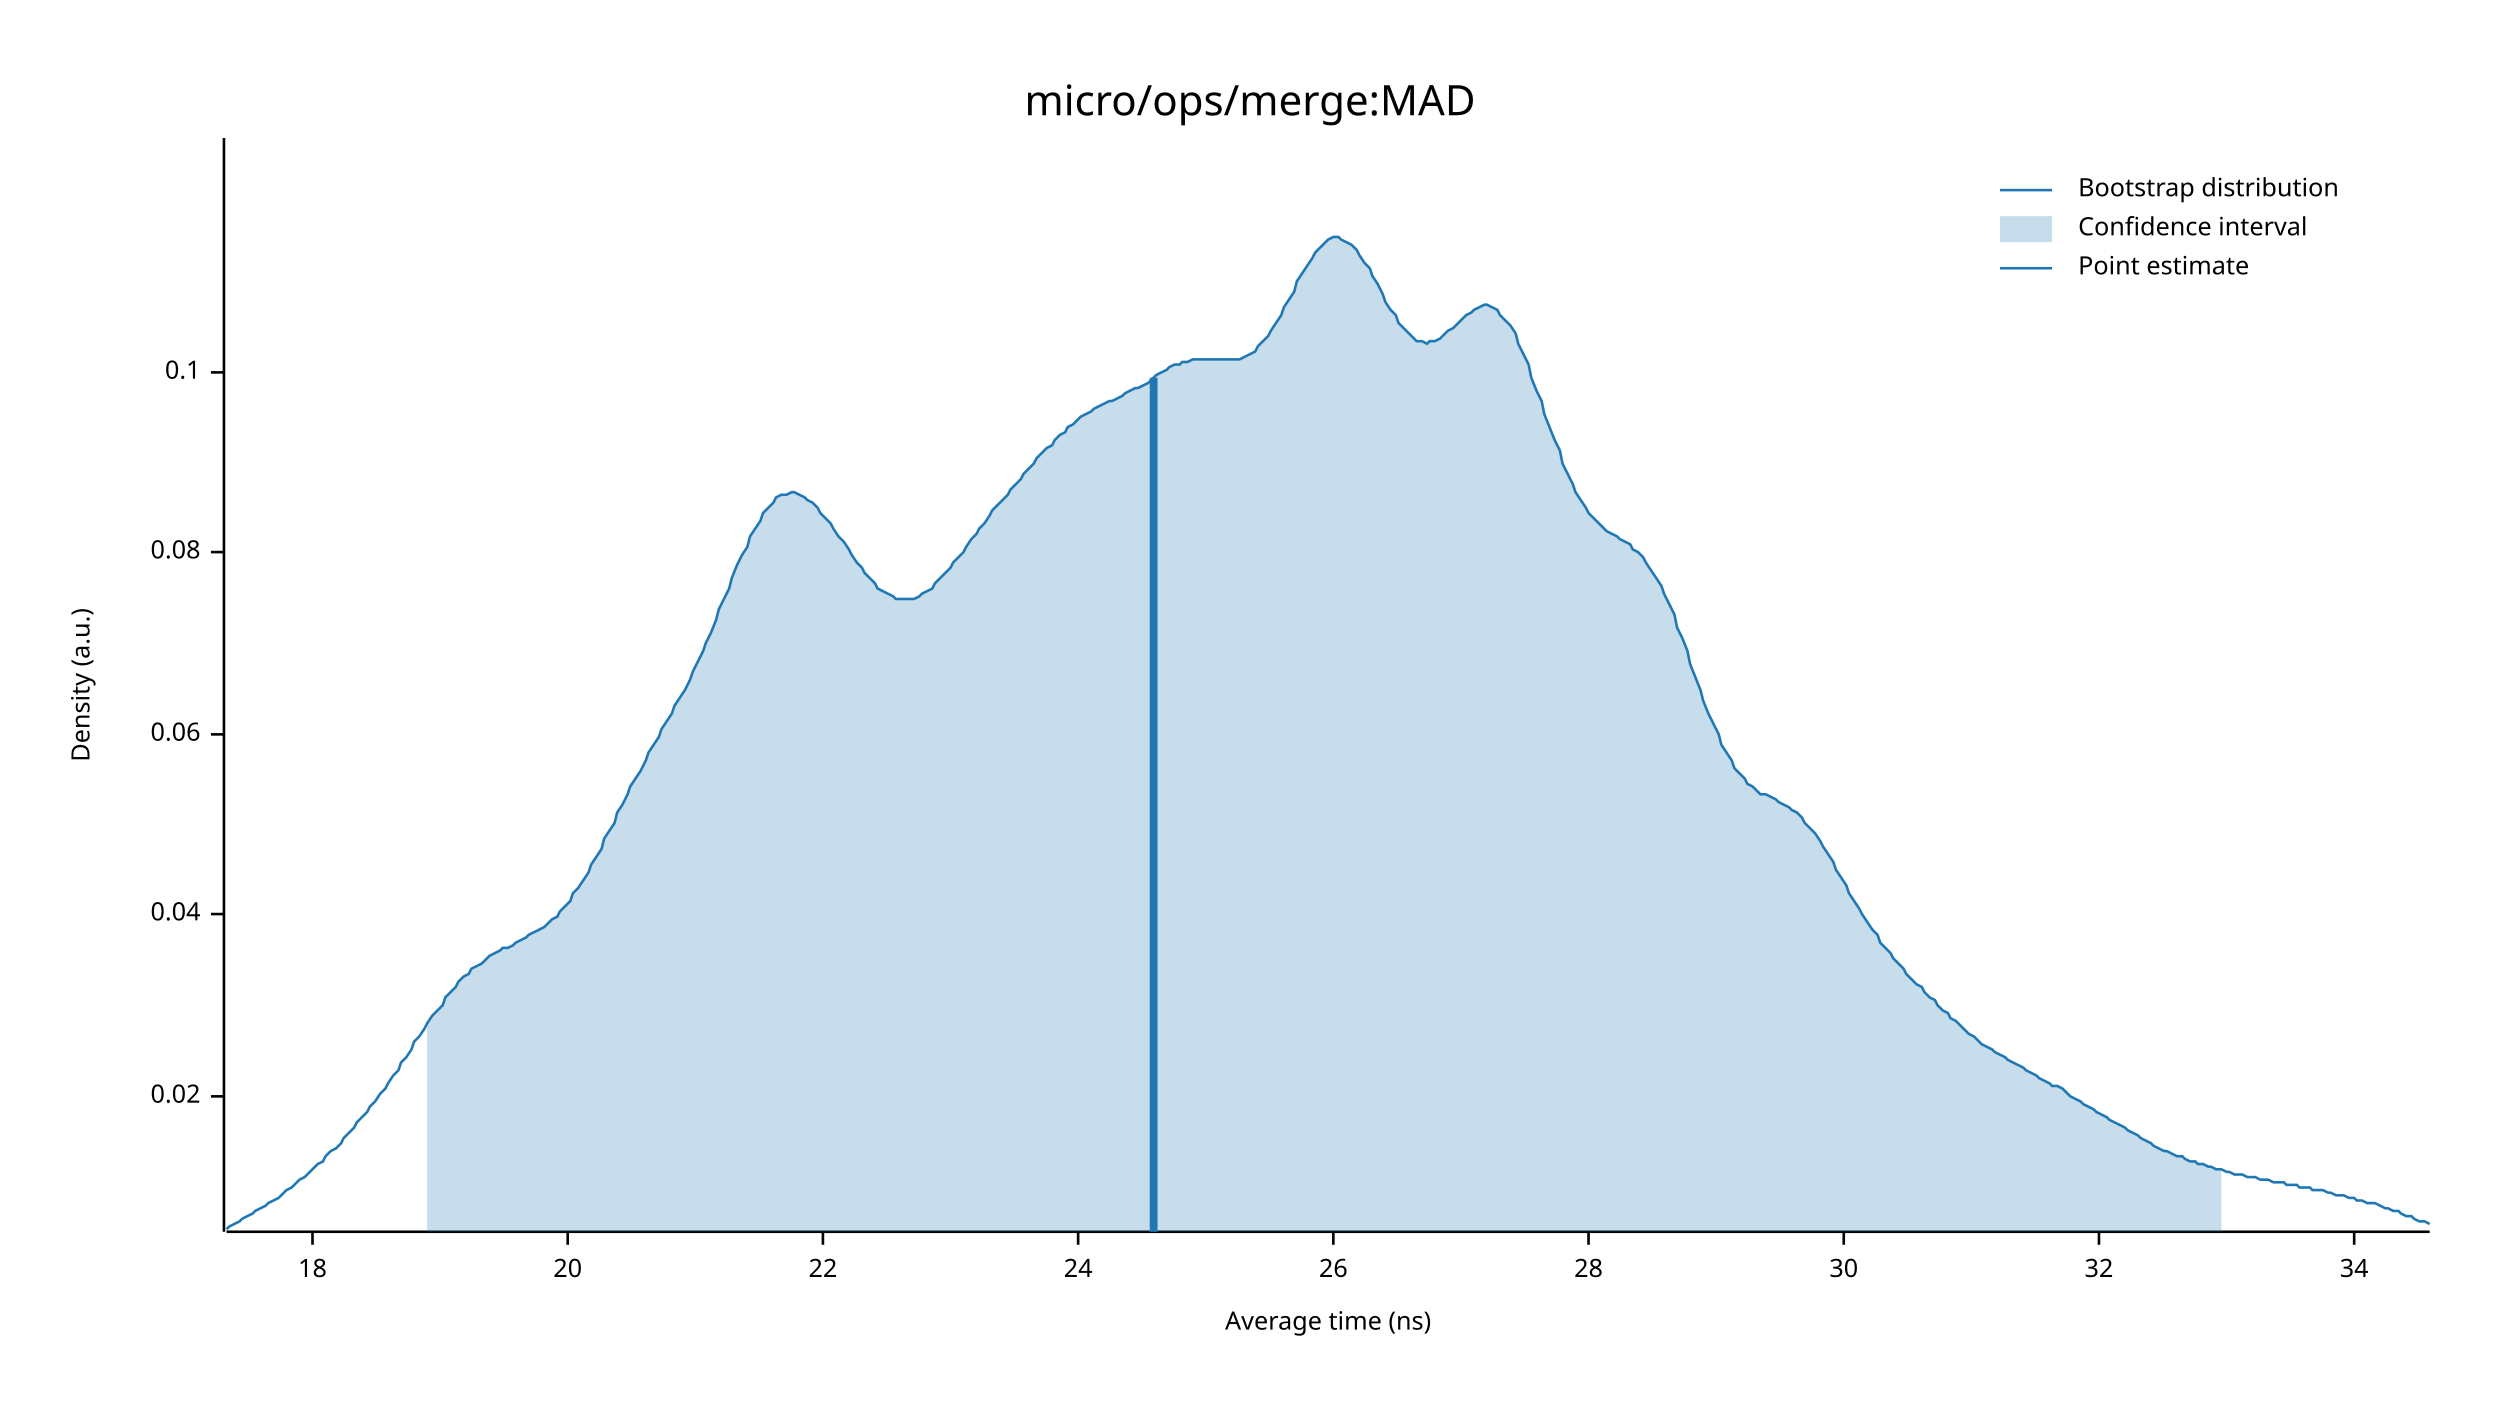
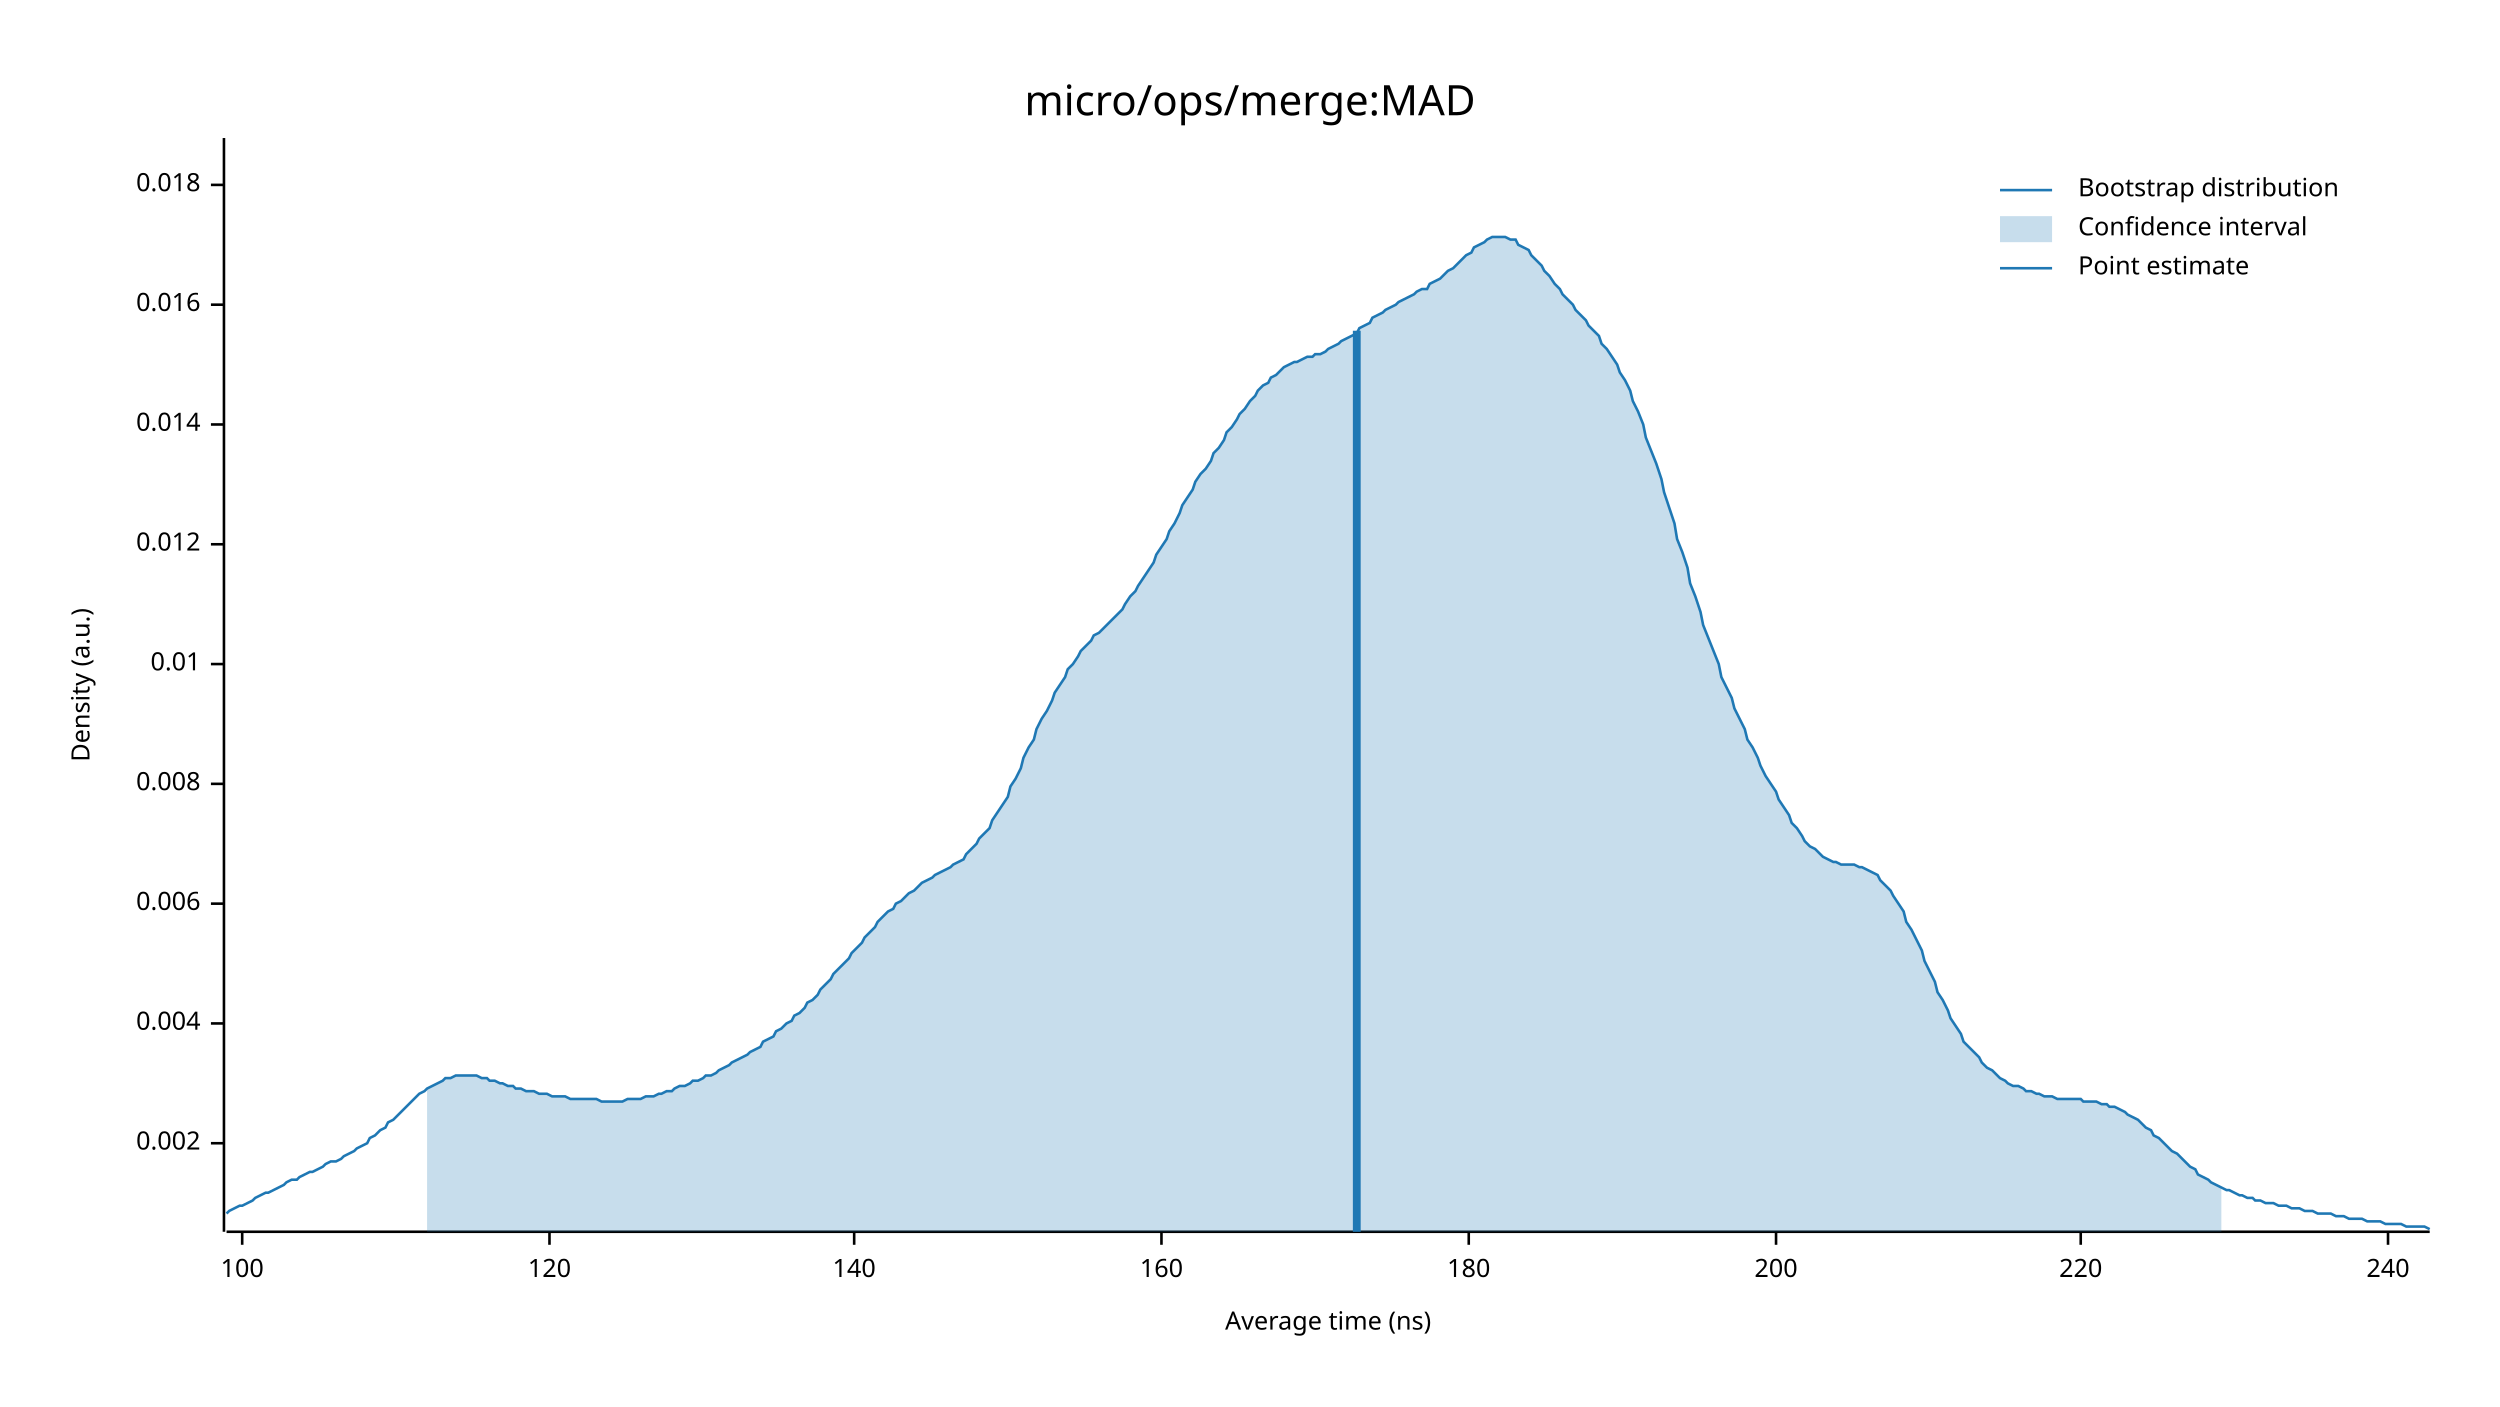
<svg xmlns="http://www.w3.org/2000/svg" width="960" height="540" viewBox="0 0 960 540">
  <text x="480" y="32" dy="0.76em" text-anchor="middle" font-family="sans-serif" font-size="16.129" opacity="1" fill="#000000">
micro/ops/merge:MAD
</text>
  <text x="27" y="263" dy="0.76em" text-anchor="middle" font-family="sans-serif" font-size="9.677" opacity="1" fill="#000000" transform="rotate(270, 27, 263)">
Density (a.u.)
</text>
  <text x="510" y="513" dy="-0.5ex" text-anchor="middle" font-family="sans-serif" font-size="9.677" opacity="1" fill="#000000">
Average time (ns)
</text>
  <polyline fill="none" opacity="1" stroke="#000000" stroke-width="1" points="86,53 86,473 " />
-   <text x="77" y="421" dy="0.5ex" text-anchor="end" font-family="sans-serif" font-size="9.677" opacity="1" fill="#000000">
- 0.02
+   <text x="77" y="439" dy="0.5ex" text-anchor="end" font-family="sans-serif" font-size="9.677" opacity="1" fill="#000000">
+ 0.002
</text>
-   <polyline fill="none" opacity="1" stroke="#000000" stroke-width="1" points="81,421 86,421 " />
-   <text x="77" y="351" dy="0.5ex" text-anchor="end" font-family="sans-serif" font-size="9.677" opacity="1" fill="#000000">
- 0.04
+   <polyline fill="none" opacity="1" stroke="#000000" stroke-width="1" points="81,439 86,439 " />
+   <text x="77" y="393" dy="0.5ex" text-anchor="end" font-family="sans-serif" font-size="9.677" opacity="1" fill="#000000">
+ 0.004
</text>
-   <polyline fill="none" opacity="1" stroke="#000000" stroke-width="1" points="81,351 86,351 " />
-   <text x="77" y="282" dy="0.5ex" text-anchor="end" font-family="sans-serif" font-size="9.677" opacity="1" fill="#000000">
- 0.06
+   <polyline fill="none" opacity="1" stroke="#000000" stroke-width="1" points="81,393 86,393 " />
+   <text x="77" y="347" dy="0.5ex" text-anchor="end" font-family="sans-serif" font-size="9.677" opacity="1" fill="#000000">
+ 0.006
</text>
-   <polyline fill="none" opacity="1" stroke="#000000" stroke-width="1" points="81,282 86,282 " />
-   <text x="77" y="212" dy="0.5ex" text-anchor="end" font-family="sans-serif" font-size="9.677" opacity="1" fill="#000000">
- 0.08
+   <polyline fill="none" opacity="1" stroke="#000000" stroke-width="1" points="81,347 86,347 " />
+   <text x="77" y="301" dy="0.5ex" text-anchor="end" font-family="sans-serif" font-size="9.677" opacity="1" fill="#000000">
+ 0.008
</text>
-   <polyline fill="none" opacity="1" stroke="#000000" stroke-width="1" points="81,212 86,212 " />
-   <text x="77" y="143" dy="0.5ex" text-anchor="end" font-family="sans-serif" font-size="9.677" opacity="1" fill="#000000">
- 0.1
+   <polyline fill="none" opacity="1" stroke="#000000" stroke-width="1" points="81,301 86,301 " />
+   <text x="77" y="255" dy="0.5ex" text-anchor="end" font-family="sans-serif" font-size="9.677" opacity="1" fill="#000000">
+ 0.01
</text>
-   <polyline fill="none" opacity="1" stroke="#000000" stroke-width="1" points="81,143 86,143 " />
+   <polyline fill="none" opacity="1" stroke="#000000" stroke-width="1" points="81,255 86,255 " />
+   <text x="77" y="209" dy="0.5ex" text-anchor="end" font-family="sans-serif" font-size="9.677" opacity="1" fill="#000000">
+ 0.012
+ </text>
+   <polyline fill="none" opacity="1" stroke="#000000" stroke-width="1" points="81,209 86,209 " />
+   <text x="77" y="163" dy="0.5ex" text-anchor="end" font-family="sans-serif" font-size="9.677" opacity="1" fill="#000000">
+ 0.014
+ </text>
+   <polyline fill="none" opacity="1" stroke="#000000" stroke-width="1" points="81,163 86,163 " />
+   <text x="77" y="117" dy="0.5ex" text-anchor="end" font-family="sans-serif" font-size="9.677" opacity="1" fill="#000000">
+ 0.016
+ </text>
+   <polyline fill="none" opacity="1" stroke="#000000" stroke-width="1" points="81,117 86,117 " />
+   <text x="77" y="71" dy="0.5ex" text-anchor="end" font-family="sans-serif" font-size="9.677" opacity="1" fill="#000000">
+ 0.018
+ </text>
+   <polyline fill="none" opacity="1" stroke="#000000" stroke-width="1" points="81,71 86,71 " />
  <polyline fill="none" opacity="1" stroke="#000000" stroke-width="1" points="87,473 933,473 " />
-   <text x="120" y="483" dy="0.76em" text-anchor="middle" font-family="sans-serif" font-size="9.677" opacity="1" fill="#000000">
- 18
+   <text x="93" y="483" dy="0.76em" text-anchor="middle" font-family="sans-serif" font-size="9.677" opacity="1" fill="#000000">
+ 100
</text>
-   <polyline fill="none" opacity="1" stroke="#000000" stroke-width="1" points="120,473 120,478 " />
-   <text x="218" y="483" dy="0.76em" text-anchor="middle" font-family="sans-serif" font-size="9.677" opacity="1" fill="#000000">
- 20
+   <polyline fill="none" opacity="1" stroke="#000000" stroke-width="1" points="93,473 93,478 " />
+   <text x="211" y="483" dy="0.76em" text-anchor="middle" font-family="sans-serif" font-size="9.677" opacity="1" fill="#000000">
+ 120
</text>
-   <polyline fill="none" opacity="1" stroke="#000000" stroke-width="1" points="218,473 218,478 " />
-   <text x="316" y="483" dy="0.76em" text-anchor="middle" font-family="sans-serif" font-size="9.677" opacity="1" fill="#000000">
- 22
+   <polyline fill="none" opacity="1" stroke="#000000" stroke-width="1" points="211,473 211,478 " />
+   <text x="328" y="483" dy="0.76em" text-anchor="middle" font-family="sans-serif" font-size="9.677" opacity="1" fill="#000000">
+ 140
</text>
-   <polyline fill="none" opacity="1" stroke="#000000" stroke-width="1" points="316,473 316,478 " />
-   <text x="414" y="483" dy="0.76em" text-anchor="middle" font-family="sans-serif" font-size="9.677" opacity="1" fill="#000000">
- 24
+   <polyline fill="none" opacity="1" stroke="#000000" stroke-width="1" points="328,473 328,478 " />
+   <text x="446" y="483" dy="0.76em" text-anchor="middle" font-family="sans-serif" font-size="9.677" opacity="1" fill="#000000">
+ 160
</text>
-   <polyline fill="none" opacity="1" stroke="#000000" stroke-width="1" points="414,473 414,478 " />
-   <text x="512" y="483" dy="0.76em" text-anchor="middle" font-family="sans-serif" font-size="9.677" opacity="1" fill="#000000">
- 26
+   <polyline fill="none" opacity="1" stroke="#000000" stroke-width="1" points="446,473 446,478 " />
+   <text x="564" y="483" dy="0.76em" text-anchor="middle" font-family="sans-serif" font-size="9.677" opacity="1" fill="#000000">
+ 180
</text>
-   <polyline fill="none" opacity="1" stroke="#000000" stroke-width="1" points="512,473 512,478 " />
-   <text x="610" y="483" dy="0.76em" text-anchor="middle" font-family="sans-serif" font-size="9.677" opacity="1" fill="#000000">
- 28
+   <polyline fill="none" opacity="1" stroke="#000000" stroke-width="1" points="564,473 564,478 " />
+   <text x="682" y="483" dy="0.76em" text-anchor="middle" font-family="sans-serif" font-size="9.677" opacity="1" fill="#000000">
+ 200
</text>
-   <polyline fill="none" opacity="1" stroke="#000000" stroke-width="1" points="610,473 610,478 " />
-   <text x="708" y="483" dy="0.76em" text-anchor="middle" font-family="sans-serif" font-size="9.677" opacity="1" fill="#000000">
- 30
+   <polyline fill="none" opacity="1" stroke="#000000" stroke-width="1" points="682,473 682,478 " />
+   <text x="799" y="483" dy="0.76em" text-anchor="middle" font-family="sans-serif" font-size="9.677" opacity="1" fill="#000000">
+ 220
</text>
-   <polyline fill="none" opacity="1" stroke="#000000" stroke-width="1" points="708,473 708,478 " />
-   <text x="806" y="483" dy="0.76em" text-anchor="middle" font-family="sans-serif" font-size="9.677" opacity="1" fill="#000000">
- 32
+   <polyline fill="none" opacity="1" stroke="#000000" stroke-width="1" points="799,473 799,478 " />
+   <text x="917" y="483" dy="0.76em" text-anchor="middle" font-family="sans-serif" font-size="9.677" opacity="1" fill="#000000">
+ 240
</text>
-   <polyline fill="none" opacity="1" stroke="#000000" stroke-width="1" points="806,473 806,478 " />
-   <text x="904" y="483" dy="0.76em" text-anchor="middle" font-family="sans-serif" font-size="9.677" opacity="1" fill="#000000">
- 34
- </text>
-   <polyline fill="none" opacity="1" stroke="#000000" stroke-width="1" points="904,473 904,478 " />
-   <polyline fill="none" opacity="1" stroke="#1F78B4" stroke-width="1" points="87,472 88,471 90,470 92,469 93,468 95,467 97,466 98,465 100,464 102,463 103,462 105,461 107,460 109,458 110,457 112,456 114,454 115,453 117,452 119,450 120,449 122,447 124,446 125,444 127,442 129,441 131,439 132,437 134,435 136,433 137,431 139,429 141,427 142,425 144,423 146,420 148,418 149,416 151,413 153,411 154,408 156,406 158,403 159,400 161,398 163,395 164,393 166,390 168,388 170,386 171,383 173,381 175,379 176,377 178,375 180,374 181,372 183,371 185,370 187,368 188,367 190,366 192,365 193,364 195,364 197,363 198,362 200,361 202,360 203,359 205,358 207,357 209,356 210,355 212,353 214,352 215,350 217,348 219,346 220,343 222,341 224,338 226,335 227,332 229,329 231,326 232,322 234,319 236,316 237,312 239,309 241,305 242,302 244,299 246,296 248,292 249,289 251,286 253,283 254,280 256,277 258,274 259,271 261,268 263,265 265,261 266,258 268,254 270,250 271,247 273,243 275,238 276,234 278,230 280,226 281,222 283,217 285,213 287,210 288,206 290,203 292,200 293,197 295,195 297,193 298,191 300,190 302,190 304,189 305,189 307,190 309,191 310,192 312,193 314,195 315,197 317,199 319,201 320,203 322,206 324,208 326,211 327,213 329,216 331,218 332,220 334,222 336,224 337,226 339,227 341,228 343,229 344,230 346,230 348,230 349,230 351,230 353,229 354,228 356,227 358,226 359,224 361,222 363,220 365,218 366,216 368,214 370,212 371,210 373,207 375,205 376,203 378,201 380,198 381,196 383,194 385,192 387,190 388,188 390,186 392,184 393,182 395,180 397,178 398,176 400,174 402,172 404,171 405,169 407,167 409,166 410,164 412,163 414,161 415,160 417,159 419,158 420,157 422,156 424,155 426,154 427,154 429,153 431,152 432,151 434,150 436,149 437,149 439,148 441,147 443,145 444,144 446,143 448,142 449,141 451,140 453,140 454,139 456,139 458,138 459,138 461,138 463,138 465,138 466,138 468,138 470,138 471,138 473,138 475,138 476,138 478,137 480,136 482,135 483,133 485,131 487,129 488,127 490,124 492,121 493,118 495,115 497,112 498,108 500,105 502,102 504,99 505,97 507,95 509,93 510,92 512,91 514,91 515,92 517,93 519,94 521,96 522,98 524,101 526,103 527,106 529,109 531,113 532,116 534,119 536,121 537,124 539,126 541,128 543,130 544,131 546,131 548,132 549,131 551,131 553,130 554,129 556,127 558,126 560,124 561,123 563,121 565,120 566,119 568,118 570,117 571,117 573,118 575,119 576,121 578,123 580,125 582,128 583,132 585,136 587,140 588,145 590,150 592,154 593,159 595,164 597,169 599,173 600,178 602,182 604,186 605,189 607,192 609,195 610,197 612,199 614,201 615,202 617,204 619,205 621,206 622,207 624,208 626,209 627,211 629,212 631,214 632,216 634,219 636,222 638,225 639,228 641,232 643,236 644,241 646,245 648,250 649,255 651,260 653,265 654,269 656,274 658,278 660,282 661,286 663,289 665,292 666,295 668,297 670,299 671,301 673,302 675,304 676,305 678,305 680,306 682,307 683,308 685,309 687,310 688,311 690,312 692,314 693,316 695,318 697,320 699,323 700,325 702,328 704,331 705,334 707,337 709,340 710,343 712,346 714,349 715,351 717,354 719,357 721,359 722,362 724,364 726,366 727,368 729,370 731,372 732,374 734,376 736,378 738,379 739,381 741,383 743,384 744,386 746,388 748,389 749,391 751,392 753,394 754,395 756,397 758,398 760,400 761,401 763,402 765,403 766,404 768,405 770,406 771,407 773,408 775,409 777,410 778,411 780,412 782,413 783,414 785,415 787,416 788,417 790,417 792,418 793,419 795,421 797,422 799,423 800,424 802,425 804,426 805,427 807,428 809,429 810,430 812,431 814,432 816,433 817,434 819,435 821,436 822,437 824,438 826,439 827,440 829,441 831,442 832,442 834,443 836,444 838,444 839,445 841,446 843,446 844,447 846,447 848,448 849,448 851,449 853,449 855,450 856,450 858,451 860,451 861,451 863,452 865,452 866,452 868,453 870,453 871,453 873,454 875,454 877,454 878,455 880,455 882,455 883,456 885,456 887,456 888,457 890,457 892,457 894,458 895,458 897,459 899,459 900,459 902,460 904,460 905,461 907,461 909,462 910,462 912,462 914,463 916,464 917,464 919,465 921,465 922,466 924,467 926,467 927,468 929,469 931,469 933,470 " />
-   <polygon opacity="0.25" fill="#1F78B4" points="164,393 166,390 168,388 170,386 171,383 173,381 175,379 176,377 178,375 180,374 181,372 183,371 185,370 187,368 188,367 190,366 192,365 193,364 195,364 197,363 198,362 200,361 202,360 203,359 205,358 207,357 209,356 210,355 212,353 214,352 215,350 217,348 219,346 220,343 222,341 224,338 226,335 227,332 229,329 231,326 232,322 234,319 236,316 237,312 239,309 241,305 242,302 244,299 246,296 248,292 249,289 251,286 253,283 254,280 256,277 258,274 259,271 261,268 263,265 265,261 266,258 268,254 270,250 271,247 273,243 275,238 276,234 278,230 280,226 281,222 283,217 285,213 287,210 288,206 290,203 292,200 293,197 295,195 297,193 298,191 300,190 302,190 304,189 305,189 307,190 309,191 310,192 312,193 314,195 315,197 317,199 319,201 320,203 322,206 324,208 326,211 327,213 329,216 331,218 332,220 334,222 336,224 337,226 339,227 341,228 343,229 344,230 346,230 348,230 349,230 351,230 353,229 354,228 356,227 358,226 359,224 361,222 363,220 365,218 366,216 368,214 370,212 371,210 373,207 375,205 376,203 378,201 380,198 381,196 383,194 385,192 387,190 388,188 390,186 392,184 393,182 395,180 397,178 398,176 400,174 402,172 404,171 405,169 407,167 409,166 410,164 412,163 414,161 415,160 417,159 419,158 420,157 422,156 424,155 426,154 427,154 429,153 431,152 432,151 434,150 436,149 437,149 439,148 441,147 443,145 444,144 446,143 448,142 449,141 451,140 453,140 454,139 456,139 458,138 459,138 461,138 463,138 465,138 466,138 468,138 470,138 471,138 473,138 475,138 476,138 478,137 480,136 482,135 483,133 485,131 487,129 488,127 490,124 492,121 493,118 495,115 497,112 498,108 500,105 502,102 504,99 505,97 507,95 509,93 510,92 512,91 514,91 515,92 517,93 519,94 521,96 522,98 524,101 526,103 527,106 529,109 531,113 532,116 534,119 536,121 537,124 539,126 541,128 543,130 544,131 546,131 548,132 549,131 551,131 553,130 554,129 556,127 558,126 560,124 561,123 563,121 565,120 566,119 568,118 570,117 571,117 573,118 575,119 576,121 578,123 580,125 582,128 583,132 585,136 587,140 588,145 590,150 592,154 593,159 595,164 597,169 599,173 600,178 602,182 604,186 605,189 607,192 609,195 610,197 612,199 614,201 615,202 617,204 619,205 621,206 622,207 624,208 626,209 627,211 629,212 631,214 632,216 634,219 636,222 638,225 639,228 641,232 643,236 644,241 646,245 648,250 649,255 651,260 653,265 654,269 656,274 658,278 660,282 661,286 663,289 665,292 666,295 668,297 670,299 671,301 673,302 675,304 676,305 678,305 680,306 682,307 683,308 685,309 687,310 688,311 690,312 692,314 693,316 695,318 697,320 699,323 700,325 702,328 704,331 705,334 707,337 709,340 710,343 712,346 714,349 715,351 717,354 719,357 721,359 722,362 724,364 726,366 727,368 729,370 731,372 732,374 734,376 736,378 738,379 739,381 741,383 743,384 744,386 746,388 748,389 749,391 751,392 753,394 754,395 756,397 758,398 760,400 761,401 763,402 765,403 766,404 768,405 770,406 771,407 773,408 775,409 777,410 778,411 780,412 782,413 783,414 785,415 787,416 788,417 790,417 792,418 793,419 795,421 797,422 799,423 800,424 802,425 804,426 805,427 807,428 809,429 810,430 812,431 814,432 816,433 817,434 819,435 821,436 822,437 824,438 826,439 827,440 829,441 831,442 832,442 834,443 836,444 838,444 839,445 841,446 843,446 844,447 846,447 848,448 849,448 851,449 853,449 853,473 164,473 " />
-   <polyline fill="none" opacity="1" stroke="#1F78B4" stroke-width="3" points="443,473 443,145 " />
+   <polyline fill="none" opacity="1" stroke="#000000" stroke-width="1" points="917,473 917,478 " />
+   <polyline fill="none" opacity="1" stroke="#1F78B4" stroke-width="1" points="87,466 88,465 90,464 92,463 93,463 95,462 97,461 98,460 100,459 102,458 103,458 105,457 107,456 109,455 110,454 112,453 114,453 115,452 117,451 119,450 120,450 122,449 124,448 125,447 127,446 129,446 131,445 132,444 134,443 136,442 137,441 139,440 141,439 142,437 144,436 146,434 148,433 149,431 151,430 153,428 154,427 156,425 158,423 159,422 161,420 163,419 164,418 166,417 168,416 170,415 171,414 173,414 175,413 176,413 178,413 180,413 181,413 183,413 185,414 187,414 188,415 190,415 192,416 193,416 195,417 197,417 198,418 200,418 202,419 203,419 205,419 207,420 209,420 210,420 212,421 214,421 215,421 217,421 219,422 220,422 222,422 224,422 226,422 227,422 229,422 231,423 232,423 234,423 236,423 237,423 239,423 241,422 242,422 244,422 246,422 248,421 249,421 251,421 253,420 254,420 256,419 258,419 259,418 261,417 263,417 265,416 266,415 268,415 270,414 271,413 273,413 275,412 276,411 278,410 280,409 281,408 283,407 285,406 287,405 288,404 290,403 292,402 293,400 295,399 297,398 298,396 300,395 302,393 304,392 305,390 307,389 309,387 310,385 312,384 314,382 315,380 317,378 319,376 320,374 322,372 324,370 326,368 327,366 329,364 331,362 332,360 334,358 336,356 337,354 339,352 341,350 343,349 344,347 346,346 348,344 349,343 351,342 353,340 354,339 356,338 358,337 359,336 361,335 363,334 365,333 366,332 368,331 370,330 371,328 373,326 375,324 376,322 378,320 380,318 381,315 383,312 385,309 387,306 388,302 390,299 392,295 393,291 395,287 397,284 398,280 400,276 402,273 404,269 405,266 407,263 409,260 410,257 412,255 414,252 415,250 417,248 419,246 420,244 422,243 424,241 426,239 427,238 429,236 431,234 432,232 434,229 436,227 437,225 439,222 441,219 443,216 444,213 446,210 448,207 449,204 451,201 453,197 454,194 456,191 458,188 459,185 461,182 463,180 465,177 466,174 468,172 470,169 471,166 473,164 475,161 476,159 478,157 480,154 482,152 483,150 485,148 487,147 488,145 490,144 492,142 493,141 495,140 497,139 498,139 500,138 502,137 504,137 505,136 507,136 509,135 510,134 512,133 514,132 515,131 517,130 519,129 521,128 522,126 524,125 526,124 527,122 529,121 531,120 532,119 534,118 536,117 537,116 539,115 541,114 543,113 544,112 546,111 548,111 549,109 551,108 553,107 554,106 556,104 558,103 560,101 561,100 563,98 565,97 566,95 568,94 570,93 571,92 573,91 575,91 576,91 578,91 580,92 582,92 583,94 585,95 587,96 588,98 590,100 592,102 593,104 595,106 597,109 599,111 600,113 602,115 604,117 605,119 607,121 609,123 610,125 612,127 614,129 615,132 617,134 619,137 621,140 622,143 624,146 626,150 627,154 629,158 631,163 632,168 634,173 636,178 638,184 639,189 641,195 643,201 644,207 646,212 648,218 649,224 651,229 653,235 654,240 656,245 658,250 660,255 661,260 663,264 665,268 666,272 668,276 670,280 671,284 673,287 675,291 676,294 678,298 680,301 682,304 683,307 685,310 687,313 688,316 690,318 692,321 693,323 695,325 697,326 699,328 700,329 702,330 704,331 705,331 707,332 709,332 710,332 712,332 714,333 715,333 717,334 719,335 721,336 722,338 724,340 726,342 727,344 729,347 731,350 732,354 734,357 736,361 738,365 739,369 741,373 743,377 744,381 746,384 748,388 749,391 751,394 753,397 754,400 756,402 758,404 760,406 761,408 763,410 765,411 766,412 768,414 770,415 771,416 773,417 775,417 777,418 778,419 780,419 782,420 783,420 785,421 787,421 788,421 790,422 792,422 793,422 795,422 797,422 799,422 800,423 802,423 804,423 805,423 807,424 809,424 810,425 812,425 814,426 816,427 817,428 819,429 821,430 822,431 824,433 826,434 827,436 829,437 831,439 832,440 834,442 836,443 838,445 839,446 841,448 843,449 844,451 846,452 848,453 849,454 851,455 853,456 855,457 856,457 858,458 860,459 861,459 863,460 865,460 866,461 868,461 870,462 871,462 873,462 875,463 877,463 878,463 880,464 882,464 883,464 885,465 887,465 888,465 890,466 892,466 894,466 895,466 897,467 899,467 900,467 902,468 904,468 905,468 907,468 909,469 910,469 912,469 914,469 916,470 917,470 919,470 921,470 922,470 924,471 926,471 927,471 929,471 931,471 933,472 " />
+   <polygon opacity="0.25" fill="#1F78B4" points="164,418 166,417 168,416 170,415 171,414 173,414 175,413 176,413 178,413 180,413 181,413 183,413 185,414 187,414 188,415 190,415 192,416 193,416 195,417 197,417 198,418 200,418 202,419 203,419 205,419 207,420 209,420 210,420 212,421 214,421 215,421 217,421 219,422 220,422 222,422 224,422 226,422 227,422 229,422 231,423 232,423 234,423 236,423 237,423 239,423 241,422 242,422 244,422 246,422 248,421 249,421 251,421 253,420 254,420 256,419 258,419 259,418 261,417 263,417 265,416 266,415 268,415 270,414 271,413 273,413 275,412 276,411 278,410 280,409 281,408 283,407 285,406 287,405 288,404 290,403 292,402 293,400 295,399 297,398 298,396 300,395 302,393 304,392 305,390 307,389 309,387 310,385 312,384 314,382 315,380 317,378 319,376 320,374 322,372 324,370 326,368 327,366 329,364 331,362 332,360 334,358 336,356 337,354 339,352 341,350 343,349 344,347 346,346 348,344 349,343 351,342 353,340 354,339 356,338 358,337 359,336 361,335 363,334 365,333 366,332 368,331 370,330 371,328 373,326 375,324 376,322 378,320 380,318 381,315 383,312 385,309 387,306 388,302 390,299 392,295 393,291 395,287 397,284 398,280 400,276 402,273 404,269 405,266 407,263 409,260 410,257 412,255 414,252 415,250 417,248 419,246 420,244 422,243 424,241 426,239 427,238 429,236 431,234 432,232 434,229 436,227 437,225 439,222 441,219 443,216 444,213 446,210 448,207 449,204 451,201 453,197 454,194 456,191 458,188 459,185 461,182 463,180 465,177 466,174 468,172 470,169 471,166 473,164 475,161 476,159 478,157 480,154 482,152 483,150 485,148 487,147 488,145 490,144 492,142 493,141 495,140 497,139 498,139 500,138 502,137 504,137 505,136 507,136 509,135 510,134 512,133 514,132 515,131 517,130 519,129 521,128 522,126 524,125 526,124 527,122 529,121 531,120 532,119 534,118 536,117 537,116 539,115 541,114 543,113 544,112 546,111 548,111 549,109 551,108 553,107 554,106 556,104 558,103 560,101 561,100 563,98 565,97 566,95 568,94 570,93 571,92 573,91 575,91 576,91 578,91 580,92 582,92 583,94 585,95 587,96 588,98 590,100 592,102 593,104 595,106 597,109 599,111 600,113 602,115 604,117 605,119 607,121 609,123 610,125 612,127 614,129 615,132 617,134 619,137 621,140 622,143 624,146 626,150 627,154 629,158 631,163 632,168 634,173 636,178 638,184 639,189 641,195 643,201 644,207 646,212 648,218 649,224 651,229 653,235 654,240 656,245 658,250 660,255 661,260 663,264 665,268 666,272 668,276 670,280 671,284 673,287 675,291 676,294 678,298 680,301 682,304 683,307 685,310 687,313 688,316 690,318 692,321 693,323 695,325 697,326 699,328 700,329 702,330 704,331 705,331 707,332 709,332 710,332 712,332 714,333 715,333 717,334 719,335 721,336 722,338 724,340 726,342 727,344 729,347 731,350 732,354 734,357 736,361 738,365 739,369 741,373 743,377 744,381 746,384 748,388 749,391 751,394 753,397 754,400 756,402 758,404 760,406 761,408 763,410 765,411 766,412 768,414 770,415 771,416 773,417 775,417 777,418 778,419 780,419 782,420 783,420 785,421 787,421 788,421 790,422 792,422 793,422 795,422 797,422 799,422 800,423 802,423 804,423 805,423 807,424 809,424 810,425 812,425 814,426 816,427 817,428 819,429 821,430 822,431 824,433 826,434 827,436 829,437 831,439 832,440 834,442 836,443 838,445 839,446 841,448 843,449 844,451 846,452 848,453 849,454 851,455 853,456 853,473 164,473 " />
+   <polyline fill="none" opacity="1" stroke="#1F78B4" stroke-width="3" points="521,473 521,127 " />
  <text x="798" y="68" dy="0.76em" text-anchor="start" font-family="sans-serif" font-size="9.677" opacity="1" fill="#000000">
Bootstrap distribution
</text>
  <text x="798" y="83" dy="0.76em" text-anchor="start" font-family="sans-serif" font-size="9.677" opacity="1" fill="#000000">
Confidence interval
</text>
  <text x="798" y="98" dy="0.76em" text-anchor="start" font-family="sans-serif" font-size="9.677" opacity="1" fill="#000000">
Point estimate
</text>
  <polyline fill="none" opacity="1" stroke="#1F78B4" stroke-width="1" points="768,73 788,73 " />
  <rect x="768" y="83" width="20" height="10" opacity="0.25" fill="#1F78B4" stroke="none" />
  <polyline fill="none" opacity="1" stroke="#1F78B4" stroke-width="1" points="768,103 788,103 " />
</svg>
